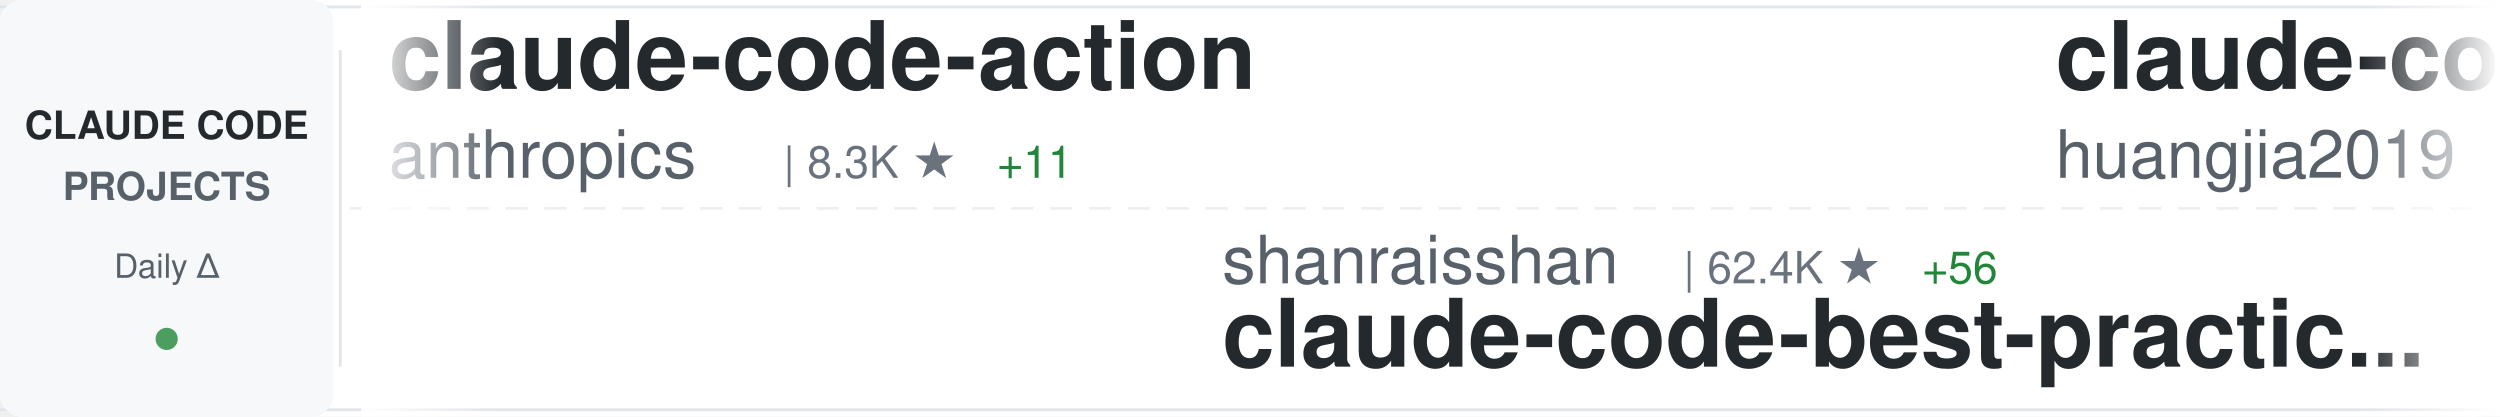
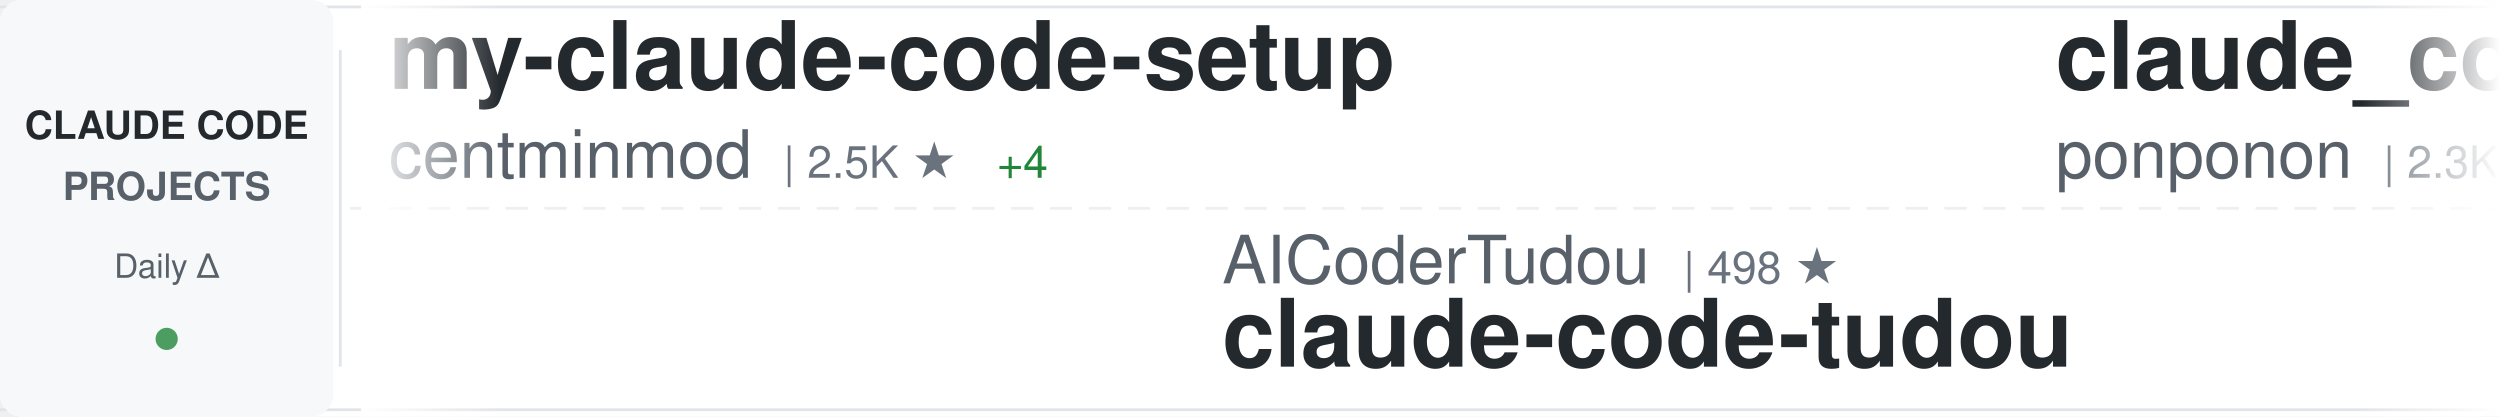
<svg xmlns="http://www.w3.org/2000/svg" width="900" height="150">
  <defs>
    <linearGradient id="awesomeLeftFade" x1="0%" y1="0%" x2="100%" y2="0%">
      <stop offset="0%" style="stop-color:#ffffff;stop-opacity:1" />
      <stop offset="100%" style="stop-color:#ffffff;stop-opacity:0" />
    </linearGradient>
    <linearGradient id="awesomeRightFade" x1="0%" y1="0%" x2="100%" y2="0%">
      <stop offset="0%" style="stop-color:#ffffff;stop-opacity:0" />
      <stop offset="100%" style="stop-color:#ffffff;stop-opacity:1" />
    </linearGradient>
  </defs>
  <rect width="900" height="150" fill="#ffffff" rx="8" />
  <rect x="0" y="2" width="900" height="1" fill="#e1e4e8" />
  <rect x="0" y="147" width="900" height="1" fill="#e1e4e8" />
  <line x1="0" y1="75" x2="900" y2="75" stroke="#e1e4e8" stroke-width="1" stroke-dasharray="8 6" opacity="0.6" />
  <rect x="0" y="0" width="120" height="150" fill="#f6f8fa" rx="8" />
  <text x="60" y="50" font-family="-apple-system, BlinkMacSystemFont, 'Segoe UI', Helvetica, Arial, sans-serif" font-size="14" font-weight="600" fill="#24292e" text-anchor="middle">CLAUDE CODE</text>
  <text x="60" y="72" font-family="-apple-system, BlinkMacSystemFont, 'Segoe UI', Helvetica, Arial, sans-serif" font-size="14" font-weight="600" fill="#586069" text-anchor="middle">PROJECTS</text>
  <text x="60" y="100" font-family="-apple-system, BlinkMacSystemFont, 'Segoe UI', Helvetica, Arial, sans-serif" font-size="12" font-weight="500" fill="#586069" text-anchor="middle">Daily Δ</text>
  <circle cx="60" cy="122" r="4" fill="#22863a" opacity="0.8" />
  <rect x="122" y="18" width="1" height="114" fill="#e1e4e8" />
  <clipPath id="awesomeTickerClip">
    <rect x="130" y="0" width="770" height="150" />
  </clipPath>
  <g clip-path="url(#awesomeTickerClip)">
    <g id="awesomeTickerItems">
      <animateTransform attributeName="transform" attributeType="XML" type="translate" from="0 0" to="-3000 0" dur="54s" repeatCount="indefinite" />
      <g transform="translate(0, 0)">
-         <text x="140" y="32" font-family="-apple-system, BlinkMacSystemFont, 'Segoe UI', Helvetica, Arial, sans-serif" font-size="34" font-weight="600" fill="#24292e">claude-code-action</text>
-         <text x="140" y="64" font-family="-apple-system, BlinkMacSystemFont, 'Segoe UI', Helvetica, Arial, sans-serif" font-size="24" font-weight="400" fill="#586069">anthropics</text>
-         <text x="282" y="64" font-family="-apple-system, BlinkMacSystemFont, 'Segoe UI', Helvetica, Arial, sans-serif" font-size="16" font-weight="500" fill="#6a737d">| 8.3K ★</text>
-         <text x="359" y="64" font-family="-apple-system, BlinkMacSystemFont, 'Segoe UI', Helvetica, Arial, sans-serif" font-size="16" font-weight="500" fill="#22863a"> +11</text>
+         <text x="140" y="32" font-family="-apple-system, BlinkMacSystemFont, 'Segoe UI', Helvetica, Arial, sans-serif" font-size="34" font-weight="600" fill="#24292e">my-claude-code-setup</text>
+         <text x="140" y="64" font-family="-apple-system, BlinkMacSystemFont, 'Segoe UI', Helvetica, Arial, sans-serif" font-size="24" font-weight="400" fill="#586069">centminmod</text>
+         <text x="282" y="64" font-family="-apple-system, BlinkMacSystemFont, 'Segoe UI', Helvetica, Arial, sans-serif" font-size="16" font-weight="500" fill="#6a737d">| 2.5K ★</text>
+         <text x="359" y="64" font-family="-apple-system, BlinkMacSystemFont, 'Segoe UI', Helvetica, Arial, sans-serif" font-size="16" font-weight="500" fill="#22863a"> +4</text>
      </g>
      <g transform="translate(300, 0)">
-         <text x="140" y="102" font-family="-apple-system, BlinkMacSystemFont, 'Segoe UI', Helvetica, Arial, sans-serif" font-size="24" font-weight="400" fill="#586069">shanraisshan</text>
-         <text x="306" y="102" font-family="-apple-system, BlinkMacSystemFont, 'Segoe UI', Helvetica, Arial, sans-serif" font-size="16" font-weight="500" fill="#6a737d">| 62.4K ★</text>
-         <text x="392" y="102" font-family="-apple-system, BlinkMacSystemFont, 'Segoe UI', Helvetica, Arial, sans-serif" font-size="16" font-weight="500" fill="#22863a"> +56</text>
-         <text x="140" y="132" font-family="-apple-system, BlinkMacSystemFont, 'Segoe UI', Helvetica, Arial, sans-serif" font-size="34" font-weight="600" fill="#24292e">claude-code-best-practic...</text>
+         <text x="140" y="102" font-family="-apple-system, BlinkMacSystemFont, 'Segoe UI', Helvetica, Arial, sans-serif" font-size="24" font-weight="400" fill="#586069">AICoderTudou</text>
+         <text x="306" y="102" font-family="-apple-system, BlinkMacSystemFont, 'Segoe UI', Helvetica, Arial, sans-serif" font-size="16" font-weight="500" fill="#6a737d">| 498 ★</text>
+         <text x="140" y="132" font-family="-apple-system, BlinkMacSystemFont, 'Segoe UI', Helvetica, Arial, sans-serif" font-size="34" font-weight="600" fill="#24292e">claude-code-tudou</text>
      </g>
      <g transform="translate(600, 0)">
-         <text x="140" y="32" font-family="-apple-system, BlinkMacSystemFont, 'Segoe UI', Helvetica, Arial, sans-serif" font-size="34" font-weight="600" fill="#24292e">claude-code-engineering</text>
-         <text x="140" y="64" font-family="-apple-system, BlinkMacSystemFont, 'Segoe UI', Helvetica, Arial, sans-serif" font-size="24" font-weight="400" fill="#586069">huangjia2019</text>
-         <text x="306" y="64" font-family="-apple-system, BlinkMacSystemFont, 'Segoe UI', Helvetica, Arial, sans-serif" font-size="16" font-weight="500" fill="#6a737d">| 966 ★</text>
-         <text x="374" y="64" font-family="-apple-system, BlinkMacSystemFont, 'Segoe UI', Helvetica, Arial, sans-serif" font-size="16" font-weight="500" fill="#22863a"> +4</text>
+         <text x="140" y="32" font-family="-apple-system, BlinkMacSystemFont, 'Segoe UI', Helvetica, Arial, sans-serif" font-size="34" font-weight="600" fill="#24292e">claude_code_src</text>
+         <text x="140" y="64" font-family="-apple-system, BlinkMacSystemFont, 'Segoe UI', Helvetica, Arial, sans-serif" font-size="24" font-weight="400" fill="#586069">ponponon</text>
+         <text x="258" y="64" font-family="-apple-system, BlinkMacSystemFont, 'Segoe UI', Helvetica, Arial, sans-serif" font-size="16" font-weight="500" fill="#6a737d">| 2.3K ★</text>
+         <text x="335" y="64" font-family="-apple-system, BlinkMacSystemFont, 'Segoe UI', Helvetica, Arial, sans-serif" font-size="16" font-weight="500" fill="#22863a"> +1</text>
      </g>
      <g transform="translate(900, 0)">
-         <text x="140" y="102" font-family="-apple-system, BlinkMacSystemFont, 'Segoe UI', Helvetica, Arial, sans-serif" font-size="24" font-weight="400" fill="#586069">pedrohcgs</text>
-         <text x="270" y="102" font-family="-apple-system, BlinkMacSystemFont, 'Segoe UI', Helvetica, Arial, sans-serif" font-size="16" font-weight="500" fill="#6a737d">| 1.4K ★</text>
-         <text x="347" y="102" font-family="-apple-system, BlinkMacSystemFont, 'Segoe UI', Helvetica, Arial, sans-serif" font-size="16" font-weight="500" fill="#22863a"> +6</text>
-         <text x="140" y="132" font-family="-apple-system, BlinkMacSystemFont, 'Segoe UI', Helvetica, Arial, sans-serif" font-size="34" font-weight="600" fill="#24292e">claude-code-my-workflow</text>
+         <text x="140" y="102" font-family="-apple-system, BlinkMacSystemFont, 'Segoe UI', Helvetica, Arial, sans-serif" font-size="24" font-weight="400" fill="#586069">anthropics</text>
+         <text x="282" y="102" font-family="-apple-system, BlinkMacSystemFont, 'Segoe UI', Helvetica, Arial, sans-serif" font-size="16" font-weight="500" fill="#6a737d">| 160.2K ★</text>
+         <text x="377" y="102" font-family="-apple-system, BlinkMacSystemFont, 'Segoe UI', Helvetica, Arial, sans-serif" font-size="16" font-weight="500" fill="#22863a"> +271</text>
+         <text x="140" y="132" font-family="-apple-system, BlinkMacSystemFont, 'Segoe UI', Helvetica, Arial, sans-serif" font-size="34" font-weight="600" fill="#24292e">skills</text>
      </g>
      <g transform="translate(1200, 0)">
-         <text x="140" y="32" font-family="-apple-system, BlinkMacSystemFont, 'Segoe UI', Helvetica, Arial, sans-serif" font-size="34" font-weight="600" fill="#24292e">Claude-Code</text>
-         <text x="140" y="64" font-family="-apple-system, BlinkMacSystemFont, 'Segoe UI', Helvetica, Arial, sans-serif" font-size="24" font-weight="400" fill="#586069">pengchengneo</text>
-         <text x="306" y="64" font-family="-apple-system, BlinkMacSystemFont, 'Segoe UI', Helvetica, Arial, sans-serif" font-size="16" font-weight="500" fill="#6a737d">| 1.6K ★</text>
-         <text x="383" y="64" font-family="-apple-system, BlinkMacSystemFont, 'Segoe UI', Helvetica, Arial, sans-serif" font-size="16" font-weight="500" fill="#22863a"> +2</text>
+         <text x="140" y="32" font-family="-apple-system, BlinkMacSystemFont, 'Segoe UI', Helvetica, Arial, sans-serif" font-size="34" font-weight="600" fill="#24292e">claude-code-source</text>
+         <text x="140" y="64" font-family="-apple-system, BlinkMacSystemFont, 'Segoe UI', Helvetica, Arial, sans-serif" font-size="24" font-weight="400" fill="#586069">JrCx7scC</text>
+         <text x="258" y="64" font-family="-apple-system, BlinkMacSystemFont, 'Segoe UI', Helvetica, Arial, sans-serif" font-size="16" font-weight="500" fill="#6a737d">| 371 ★</text>
      </g>
      <g transform="translate(1500, 0)">
-         <text x="140" y="102" font-family="-apple-system, BlinkMacSystemFont, 'Segoe UI', Helvetica, Arial, sans-serif" font-size="24" font-weight="400" fill="#586069">wanshuiyin</text>
-         <text x="282" y="102" font-family="-apple-system, BlinkMacSystemFont, 'Segoe UI', Helvetica, Arial, sans-serif" font-size="16" font-weight="500" fill="#6a737d">| 13.2K ★</text>
-         <text x="368" y="102" font-family="-apple-system, BlinkMacSystemFont, 'Segoe UI', Helvetica, Arial, sans-serif" font-size="16" font-weight="500" fill="#22863a"> +38</text>
-         <text x="140" y="132" font-family="-apple-system, BlinkMacSystemFont, 'Segoe UI', Helvetica, Arial, sans-serif" font-size="34" font-weight="600" fill="#24292e">Auto-claude-code-researc...</text>
+         <text x="140" y="102" font-family="-apple-system, BlinkMacSystemFont, 'Segoe UI', Helvetica, Arial, sans-serif" font-size="24" font-weight="400" fill="#586069">anthropics</text>
+         <text x="282" y="102" font-family="-apple-system, BlinkMacSystemFont, 'Segoe UI', Helvetica, Arial, sans-serif" font-size="16" font-weight="500" fill="#6a737d">| 901 ★</text>
+         <text x="140" y="132" font-family="-apple-system, BlinkMacSystemFont, 'Segoe UI', Helvetica, Arial, sans-serif" font-size="34" font-weight="600" fill="#24292e">claude-code-base-action</text>
      </g>
      <g transform="translate(1800, 0)">
-         <text x="140" y="32" font-family="-apple-system, BlinkMacSystemFont, 'Segoe UI', Helvetica, Arial, sans-serif" font-size="34" font-weight="600" fill="#24292e">ralph-claude-code</text>
-         <text x="140" y="64" font-family="-apple-system, BlinkMacSystemFont, 'Segoe UI', Helvetica, Arial, sans-serif" font-size="24" font-weight="400" fill="#586069">frankbria</text>
-         <text x="270" y="64" font-family="-apple-system, BlinkMacSystemFont, 'Segoe UI', Helvetica, Arial, sans-serif" font-size="16" font-weight="500" fill="#6a737d">| 9.5K ★</text>
-         <text x="347" y="64" font-family="-apple-system, BlinkMacSystemFont, 'Segoe UI', Helvetica, Arial, sans-serif" font-size="16" font-weight="500" fill="#22863a"> +3</text>
+         <text x="140" y="32" font-family="-apple-system, BlinkMacSystemFont, 'Segoe UI', Helvetica, Arial, sans-serif" font-size="34" font-weight="600" fill="#24292e">claude-code-source-code-...</text>
+         <text x="140" y="64" font-family="-apple-system, BlinkMacSystemFont, 'Segoe UI', Helvetica, Arial, sans-serif" font-size="24" font-weight="400" fill="#586069">ghuntley</text>
+         <text x="258" y="64" font-family="-apple-system, BlinkMacSystemFont, 'Segoe UI', Helvetica, Arial, sans-serif" font-size="16" font-weight="500" fill="#6a737d">| 986 ★</text>
      </g>
      <g transform="translate(2100, 0)">
-         <text x="140" y="102" font-family="-apple-system, BlinkMacSystemFont, 'Segoe UI', Helvetica, Arial, sans-serif" font-size="24" font-weight="400" fill="#586069">centminmod</text>
-         <text x="282" y="102" font-family="-apple-system, BlinkMacSystemFont, 'Segoe UI', Helvetica, Arial, sans-serif" font-size="16" font-weight="500" fill="#6a737d">| 2.5K ★</text>
-         <text x="359" y="102" font-family="-apple-system, BlinkMacSystemFont, 'Segoe UI', Helvetica, Arial, sans-serif" font-size="16" font-weight="500" fill="#22863a"> +4</text>
-         <text x="140" y="132" font-family="-apple-system, BlinkMacSystemFont, 'Segoe UI', Helvetica, Arial, sans-serif" font-size="34" font-weight="600" fill="#24292e">my-claude-code-setup</text>
+         <text x="140" y="102" font-family="-apple-system, BlinkMacSystemFont, 'Segoe UI', Helvetica, Arial, sans-serif" font-size="24" font-weight="400" fill="#586069">disler</text>
+         <text x="234" y="102" font-family="-apple-system, BlinkMacSystemFont, 'Segoe UI', Helvetica, Arial, sans-serif" font-size="16" font-weight="500" fill="#6a737d">| 3.8K ★</text>
+         <text x="311" y="102" font-family="-apple-system, BlinkMacSystemFont, 'Segoe UI', Helvetica, Arial, sans-serif" font-size="16" font-weight="500" fill="#22863a"> +2</text>
+         <text x="140" y="132" font-family="-apple-system, BlinkMacSystemFont, 'Segoe UI', Helvetica, Arial, sans-serif" font-size="34" font-weight="600" fill="#24292e">claude-code-hooks-master...</text>
      </g>
      <g transform="translate(2400, 0)">
-         <text x="140" y="32" font-family="-apple-system, BlinkMacSystemFont, 'Segoe UI', Helvetica, Arial, sans-serif" font-size="34" font-weight="600" fill="#24292e">claude-code-workflows</text>
-         <text x="140" y="64" font-family="-apple-system, BlinkMacSystemFont, 'Segoe UI', Helvetica, Arial, sans-serif" font-size="24" font-weight="400" fill="#586069">OneRedOak</text>
-         <text x="270" y="64" font-family="-apple-system, BlinkMacSystemFont, 'Segoe UI', Helvetica, Arial, sans-serif" font-size="16" font-weight="500" fill="#6a737d">| 3.9K ★</text>
+         <text x="140" y="32" font-family="-apple-system, BlinkMacSystemFont, 'Segoe UI', Helvetica, Arial, sans-serif" font-size="34" font-weight="600" fill="#24292e">claude-code-security-rev...</text>
+         <text x="140" y="64" font-family="-apple-system, BlinkMacSystemFont, 'Segoe UI', Helvetica, Arial, sans-serif" font-size="24" font-weight="400" fill="#586069">anthropics</text>
+         <text x="282" y="64" font-family="-apple-system, BlinkMacSystemFont, 'Segoe UI', Helvetica, Arial, sans-serif" font-size="16" font-weight="500" fill="#6a737d">| 5.5K ★</text>
+         <text x="359" y="64" font-family="-apple-system, BlinkMacSystemFont, 'Segoe UI', Helvetica, Arial, sans-serif" font-size="16" font-weight="500" fill="#22863a"> +8</text>
      </g>
      <g transform="translate(2700, 0)">
-         <text x="140" y="102" font-family="-apple-system, BlinkMacSystemFont, 'Segoe UI', Helvetica, Arial, sans-serif" font-size="24" font-weight="400" fill="#586069">jeremylongshore</text>
-         <text x="342" y="102" font-family="-apple-system, BlinkMacSystemFont, 'Segoe UI', Helvetica, Arial, sans-serif" font-size="16" font-weight="500" fill="#6a737d">| 2.5K ★</text>
-         <text x="419" y="102" font-family="-apple-system, BlinkMacSystemFont, 'Segoe UI', Helvetica, Arial, sans-serif" font-size="16" font-weight="500" fill="#22863a"> +4</text>
-         <text x="140" y="132" font-family="-apple-system, BlinkMacSystemFont, 'Segoe UI', Helvetica, Arial, sans-serif" font-size="34" font-weight="600" fill="#24292e">claude-code-plugins-plus...</text>
+         <text x="140" y="102" font-family="-apple-system, BlinkMacSystemFont, 'Segoe UI', Helvetica, Arial, sans-serif" font-size="24" font-weight="400" fill="#586069">sugyan</text>
+         <text x="234" y="102" font-family="-apple-system, BlinkMacSystemFont, 'Segoe UI', Helvetica, Arial, sans-serif" font-size="16" font-weight="500" fill="#6a737d">| 1.1K ★</text>
+         <text x="311" y="102" font-family="-apple-system, BlinkMacSystemFont, 'Segoe UI', Helvetica, Arial, sans-serif" font-size="16" font-weight="500" fill="#22863a"> +1</text>
+         <text x="140" y="132" font-family="-apple-system, BlinkMacSystemFont, 'Segoe UI', Helvetica, Arial, sans-serif" font-size="34" font-weight="600" fill="#24292e">claude-code-webui</text>
      </g>
      <g transform="translate(3000, 0)">
-         <text x="140" y="32" font-family="-apple-system, BlinkMacSystemFont, 'Segoe UI', Helvetica, Arial, sans-serif" font-size="34" font-weight="600" fill="#24292e">claude-code-action</text>
-         <text x="140" y="64" font-family="-apple-system, BlinkMacSystemFont, 'Segoe UI', Helvetica, Arial, sans-serif" font-size="24" font-weight="400" fill="#586069">anthropics</text>
-         <text x="282" y="64" font-family="-apple-system, BlinkMacSystemFont, 'Segoe UI', Helvetica, Arial, sans-serif" font-size="16" font-weight="500" fill="#6a737d">| 8.3K ★</text>
-         <text x="359" y="64" font-family="-apple-system, BlinkMacSystemFont, 'Segoe UI', Helvetica, Arial, sans-serif" font-size="16" font-weight="500" fill="#22863a"> +11</text>
+         <text x="140" y="32" font-family="-apple-system, BlinkMacSystemFont, 'Segoe UI', Helvetica, Arial, sans-serif" font-size="34" font-weight="600" fill="#24292e">my-claude-code-setup</text>
+         <text x="140" y="64" font-family="-apple-system, BlinkMacSystemFont, 'Segoe UI', Helvetica, Arial, sans-serif" font-size="24" font-weight="400" fill="#586069">centminmod</text>
+         <text x="282" y="64" font-family="-apple-system, BlinkMacSystemFont, 'Segoe UI', Helvetica, Arial, sans-serif" font-size="16" font-weight="500" fill="#6a737d">| 2.5K ★</text>
+         <text x="359" y="64" font-family="-apple-system, BlinkMacSystemFont, 'Segoe UI', Helvetica, Arial, sans-serif" font-size="16" font-weight="500" fill="#22863a"> +4</text>
      </g>
      <g transform="translate(3300, 0)">
-         <text x="140" y="102" font-family="-apple-system, BlinkMacSystemFont, 'Segoe UI', Helvetica, Arial, sans-serif" font-size="24" font-weight="400" fill="#586069">shanraisshan</text>
-         <text x="306" y="102" font-family="-apple-system, BlinkMacSystemFont, 'Segoe UI', Helvetica, Arial, sans-serif" font-size="16" font-weight="500" fill="#6a737d">| 62.4K ★</text>
-         <text x="392" y="102" font-family="-apple-system, BlinkMacSystemFont, 'Segoe UI', Helvetica, Arial, sans-serif" font-size="16" font-weight="500" fill="#22863a"> +56</text>
-         <text x="140" y="132" font-family="-apple-system, BlinkMacSystemFont, 'Segoe UI', Helvetica, Arial, sans-serif" font-size="34" font-weight="600" fill="#24292e">claude-code-best-practic...</text>
+         <text x="140" y="102" font-family="-apple-system, BlinkMacSystemFont, 'Segoe UI', Helvetica, Arial, sans-serif" font-size="24" font-weight="400" fill="#586069">AICoderTudou</text>
+         <text x="306" y="102" font-family="-apple-system, BlinkMacSystemFont, 'Segoe UI', Helvetica, Arial, sans-serif" font-size="16" font-weight="500" fill="#6a737d">| 498 ★</text>
+         <text x="140" y="132" font-family="-apple-system, BlinkMacSystemFont, 'Segoe UI', Helvetica, Arial, sans-serif" font-size="34" font-weight="600" fill="#24292e">claude-code-tudou</text>
      </g>
      <g transform="translate(3600, 0)">
-         <text x="140" y="32" font-family="-apple-system, BlinkMacSystemFont, 'Segoe UI', Helvetica, Arial, sans-serif" font-size="34" font-weight="600" fill="#24292e">claude-code-engineering</text>
-         <text x="140" y="64" font-family="-apple-system, BlinkMacSystemFont, 'Segoe UI', Helvetica, Arial, sans-serif" font-size="24" font-weight="400" fill="#586069">huangjia2019</text>
-         <text x="306" y="64" font-family="-apple-system, BlinkMacSystemFont, 'Segoe UI', Helvetica, Arial, sans-serif" font-size="16" font-weight="500" fill="#6a737d">| 966 ★</text>
-         <text x="374" y="64" font-family="-apple-system, BlinkMacSystemFont, 'Segoe UI', Helvetica, Arial, sans-serif" font-size="16" font-weight="500" fill="#22863a"> +4</text>
+         <text x="140" y="32" font-family="-apple-system, BlinkMacSystemFont, 'Segoe UI', Helvetica, Arial, sans-serif" font-size="34" font-weight="600" fill="#24292e">claude_code_src</text>
+         <text x="140" y="64" font-family="-apple-system, BlinkMacSystemFont, 'Segoe UI', Helvetica, Arial, sans-serif" font-size="24" font-weight="400" fill="#586069">ponponon</text>
+         <text x="258" y="64" font-family="-apple-system, BlinkMacSystemFont, 'Segoe UI', Helvetica, Arial, sans-serif" font-size="16" font-weight="500" fill="#6a737d">| 2.3K ★</text>
+         <text x="335" y="64" font-family="-apple-system, BlinkMacSystemFont, 'Segoe UI', Helvetica, Arial, sans-serif" font-size="16" font-weight="500" fill="#22863a"> +1</text>
      </g>
      <g transform="translate(3900, 0)">
-         <text x="140" y="102" font-family="-apple-system, BlinkMacSystemFont, 'Segoe UI', Helvetica, Arial, sans-serif" font-size="24" font-weight="400" fill="#586069">pedrohcgs</text>
-         <text x="270" y="102" font-family="-apple-system, BlinkMacSystemFont, 'Segoe UI', Helvetica, Arial, sans-serif" font-size="16" font-weight="500" fill="#6a737d">| 1.4K ★</text>
-         <text x="347" y="102" font-family="-apple-system, BlinkMacSystemFont, 'Segoe UI', Helvetica, Arial, sans-serif" font-size="16" font-weight="500" fill="#22863a"> +6</text>
-         <text x="140" y="132" font-family="-apple-system, BlinkMacSystemFont, 'Segoe UI', Helvetica, Arial, sans-serif" font-size="34" font-weight="600" fill="#24292e">claude-code-my-workflow</text>
+         <text x="140" y="102" font-family="-apple-system, BlinkMacSystemFont, 'Segoe UI', Helvetica, Arial, sans-serif" font-size="24" font-weight="400" fill="#586069">anthropics</text>
+         <text x="282" y="102" font-family="-apple-system, BlinkMacSystemFont, 'Segoe UI', Helvetica, Arial, sans-serif" font-size="16" font-weight="500" fill="#6a737d">| 160.2K ★</text>
+         <text x="377" y="102" font-family="-apple-system, BlinkMacSystemFont, 'Segoe UI', Helvetica, Arial, sans-serif" font-size="16" font-weight="500" fill="#22863a"> +271</text>
+         <text x="140" y="132" font-family="-apple-system, BlinkMacSystemFont, 'Segoe UI', Helvetica, Arial, sans-serif" font-size="34" font-weight="600" fill="#24292e">skills</text>
      </g>
    </g>
  </g>
  <rect x="130" y="0" width="50" height="150" fill="url(#awesomeLeftFade)" />
  <rect x="850" y="0" width="50" height="150" fill="url(#awesomeRightFade)" />
</svg>
